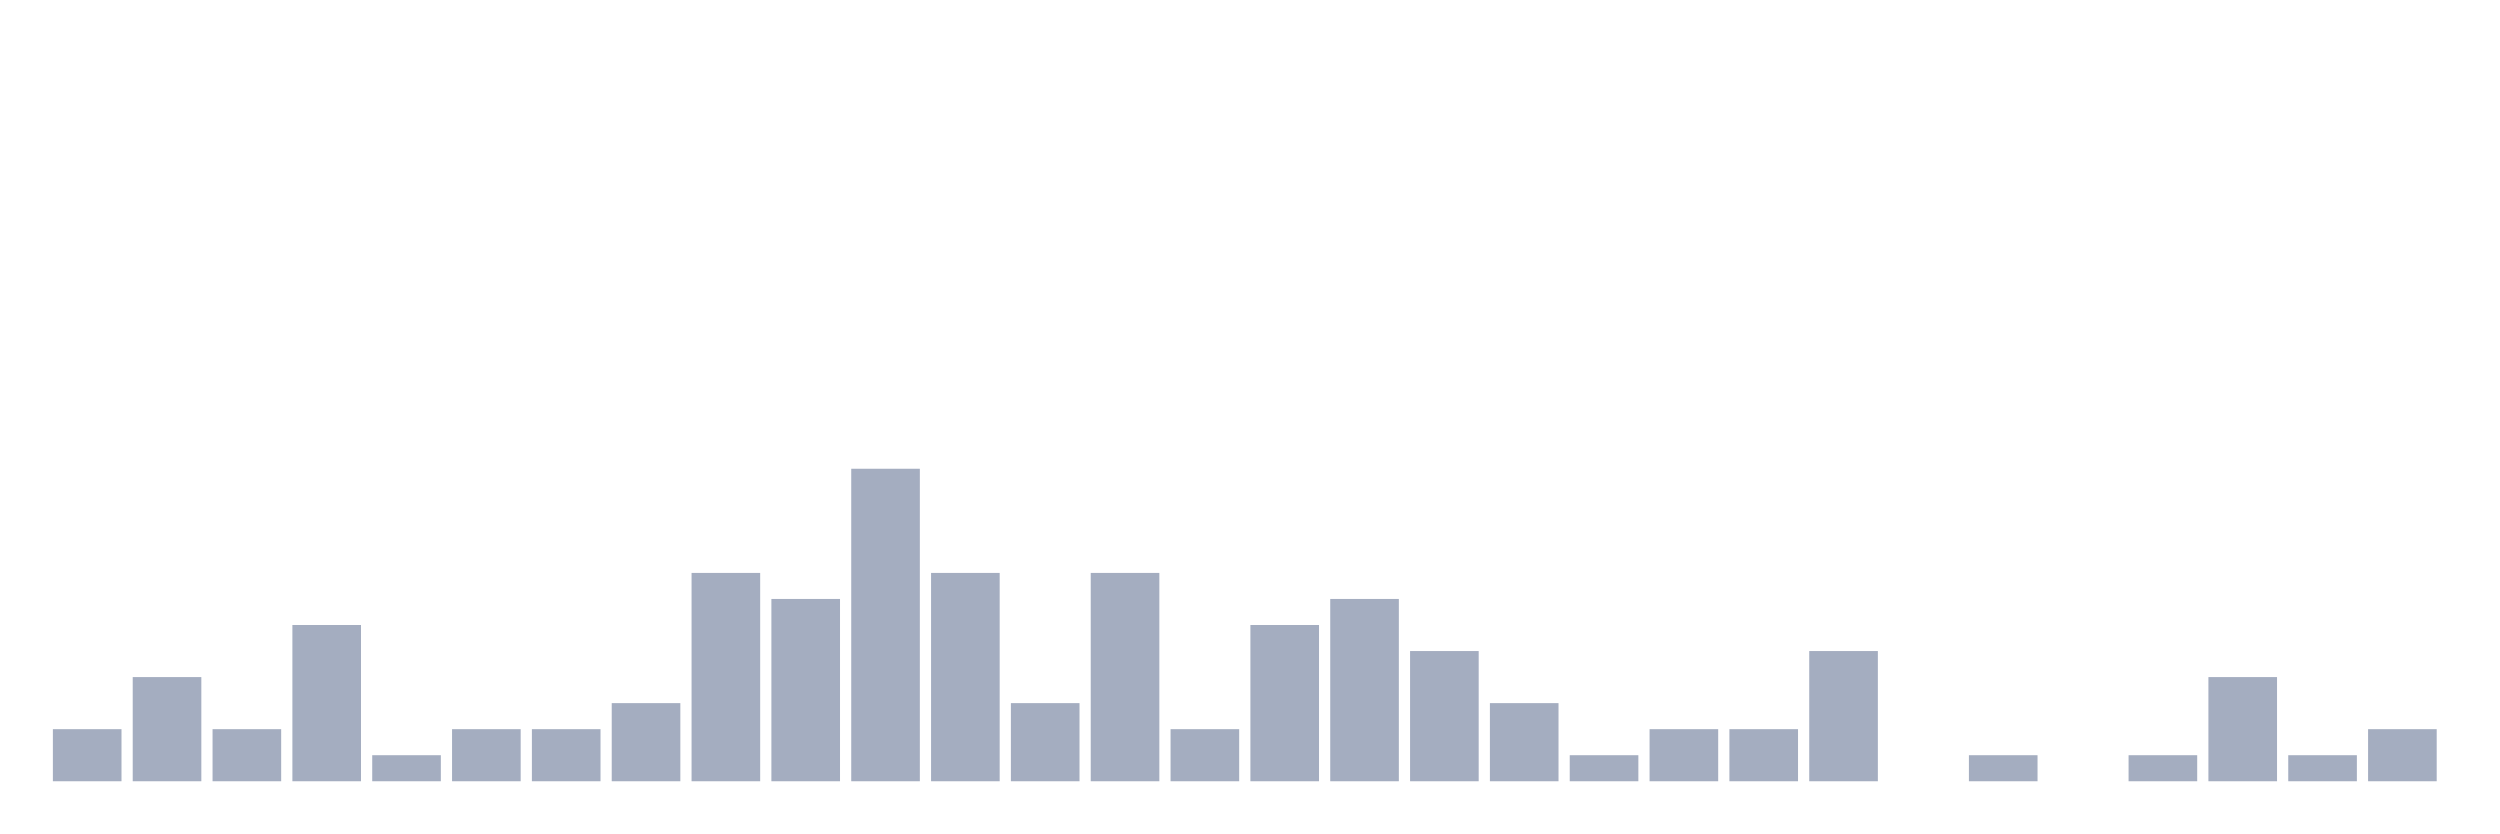
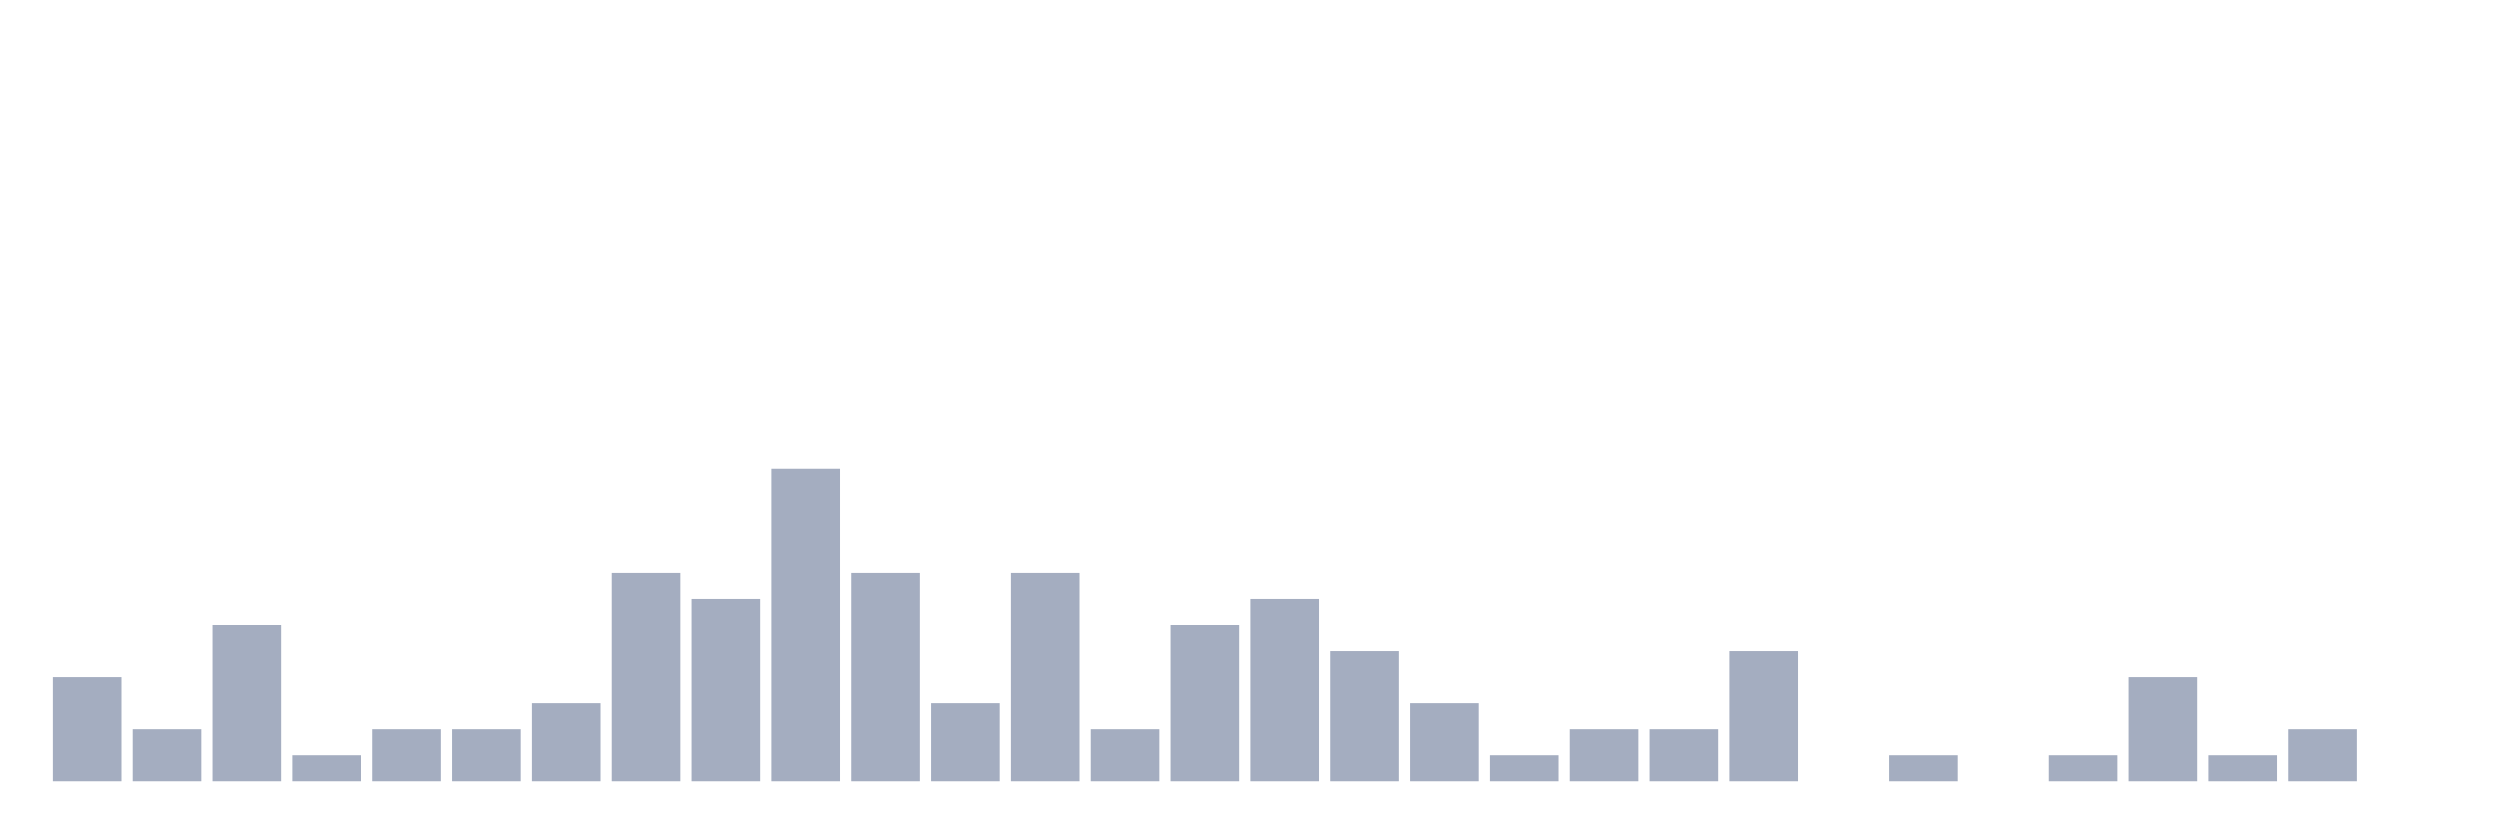
<svg xmlns="http://www.w3.org/2000/svg" viewBox="0 0 480 160">
  <g transform="translate(10,10)">
-     <rect class="bar" x="0.153" width="13.175" y="130" height="10" fill="rgb(164,173,192)" />
-     <rect class="bar" x="15.482" width="13.175" y="120" height="20" fill="rgb(164,173,192)" />
-     <rect class="bar" x="30.81" width="13.175" y="130" height="10" fill="rgb(164,173,192)" />
-     <rect class="bar" x="46.138" width="13.175" y="110" height="30" fill="rgb(164,173,192)" />
-     <rect class="bar" x="61.466" width="13.175" y="135" height="5" fill="rgb(164,173,192)" />
+     <rect class="bar" x="0.153" width="13.175" y="120" height="20" fill="rgb(164,173,192)" />
+     <rect class="bar" x="15.482" width="13.175" y="130" height="10" fill="rgb(164,173,192)" />
+     <rect class="bar" x="30.81" width="13.175" y="110" height="30" fill="rgb(164,173,192)" />
+     <rect class="bar" x="46.138" width="13.175" y="135" height="5" fill="rgb(164,173,192)" />
+     <rect class="bar" x="61.466" width="13.175" y="130" height="10" fill="rgb(164,173,192)" />
    <rect class="bar" x="76.794" width="13.175" y="130" height="10" fill="rgb(164,173,192)" />
-     <rect class="bar" x="92.123" width="13.175" y="130" height="10" fill="rgb(164,173,192)" />
-     <rect class="bar" x="107.451" width="13.175" y="125" height="15" fill="rgb(164,173,192)" />
-     <rect class="bar" x="122.779" width="13.175" y="100" height="40" fill="rgb(164,173,192)" />
-     <rect class="bar" x="138.107" width="13.175" y="105" height="35" fill="rgb(164,173,192)" />
-     <rect class="bar" x="153.436" width="13.175" y="80" height="60" fill="rgb(164,173,192)" />
-     <rect class="bar" x="168.764" width="13.175" y="100" height="40" fill="rgb(164,173,192)" />
-     <rect class="bar" x="184.092" width="13.175" y="125" height="15" fill="rgb(164,173,192)" />
-     <rect class="bar" x="199.42" width="13.175" y="100" height="40" fill="rgb(164,173,192)" />
-     <rect class="bar" x="214.748" width="13.175" y="130" height="10" fill="rgb(164,173,192)" />
-     <rect class="bar" x="230.077" width="13.175" y="110" height="30" fill="rgb(164,173,192)" />
-     <rect class="bar" x="245.405" width="13.175" y="105" height="35" fill="rgb(164,173,192)" />
-     <rect class="bar" x="260.733" width="13.175" y="115" height="25" fill="rgb(164,173,192)" />
-     <rect class="bar" x="276.061" width="13.175" y="125" height="15" fill="rgb(164,173,192)" />
-     <rect class="bar" x="291.39" width="13.175" y="135" height="5" fill="rgb(164,173,192)" />
+     <rect class="bar" x="92.123" width="13.175" y="125" height="15" fill="rgb(164,173,192)" />
+     <rect class="bar" x="107.451" width="13.175" y="100" height="40" fill="rgb(164,173,192)" />
+     <rect class="bar" x="122.779" width="13.175" y="105" height="35" fill="rgb(164,173,192)" />
+     <rect class="bar" x="138.107" width="13.175" y="80" height="60" fill="rgb(164,173,192)" />
+     <rect class="bar" x="153.436" width="13.175" y="100" height="40" fill="rgb(164,173,192)" />
+     <rect class="bar" x="168.764" width="13.175" y="125" height="15" fill="rgb(164,173,192)" />
+     <rect class="bar" x="184.092" width="13.175" y="100" height="40" fill="rgb(164,173,192)" />
+     <rect class="bar" x="199.42" width="13.175" y="130" height="10" fill="rgb(164,173,192)" />
+     <rect class="bar" x="214.748" width="13.175" y="110" height="30" fill="rgb(164,173,192)" />
+     <rect class="bar" x="230.077" width="13.175" y="105" height="35" fill="rgb(164,173,192)" />
+     <rect class="bar" x="245.405" width="13.175" y="115" height="25" fill="rgb(164,173,192)" />
+     <rect class="bar" x="260.733" width="13.175" y="125" height="15" fill="rgb(164,173,192)" />
+     <rect class="bar" x="276.061" width="13.175" y="135" height="5" fill="rgb(164,173,192)" />
+     <rect class="bar" x="291.39" width="13.175" y="130" height="10" fill="rgb(164,173,192)" />
    <rect class="bar" x="306.718" width="13.175" y="130" height="10" fill="rgb(164,173,192)" />
-     <rect class="bar" x="322.046" width="13.175" y="130" height="10" fill="rgb(164,173,192)" />
-     <rect class="bar" x="337.374" width="13.175" y="115" height="25" fill="rgb(164,173,192)" />
-     <rect class="bar" x="352.702" width="13.175" y="140" height="0" fill="rgb(164,173,192)" />
-     <rect class="bar" x="368.031" width="13.175" y="135" height="5" fill="rgb(164,173,192)" />
-     <rect class="bar" x="383.359" width="13.175" y="140" height="0" fill="rgb(164,173,192)" />
-     <rect class="bar" x="398.687" width="13.175" y="135" height="5" fill="rgb(164,173,192)" />
-     <rect class="bar" x="414.015" width="13.175" y="120" height="20" fill="rgb(164,173,192)" />
-     <rect class="bar" x="429.344" width="13.175" y="135" height="5" fill="rgb(164,173,192)" />
-     <rect class="bar" x="444.672" width="13.175" y="130" height="10" fill="rgb(164,173,192)" />
+     <rect class="bar" x="322.046" width="13.175" y="115" height="25" fill="rgb(164,173,192)" />
+     <rect class="bar" x="337.374" width="13.175" y="140" height="0" fill="rgb(164,173,192)" />
+     <rect class="bar" x="352.702" width="13.175" y="135" height="5" fill="rgb(164,173,192)" />
+     <rect class="bar" x="368.031" width="13.175" y="140" height="0" fill="rgb(164,173,192)" />
+     <rect class="bar" x="383.359" width="13.175" y="135" height="5" fill="rgb(164,173,192)" />
+     <rect class="bar" x="398.687" width="13.175" y="120" height="20" fill="rgb(164,173,192)" />
+     <rect class="bar" x="414.015" width="13.175" y="135" height="5" fill="rgb(164,173,192)" />
+     <rect class="bar" x="429.344" width="13.175" y="130" height="10" fill="rgb(164,173,192)" />
+     <rect class="bar" x="444.672" width="13.175" y="140" height="0" fill="rgb(164,173,192)" />
  </g>
</svg>
